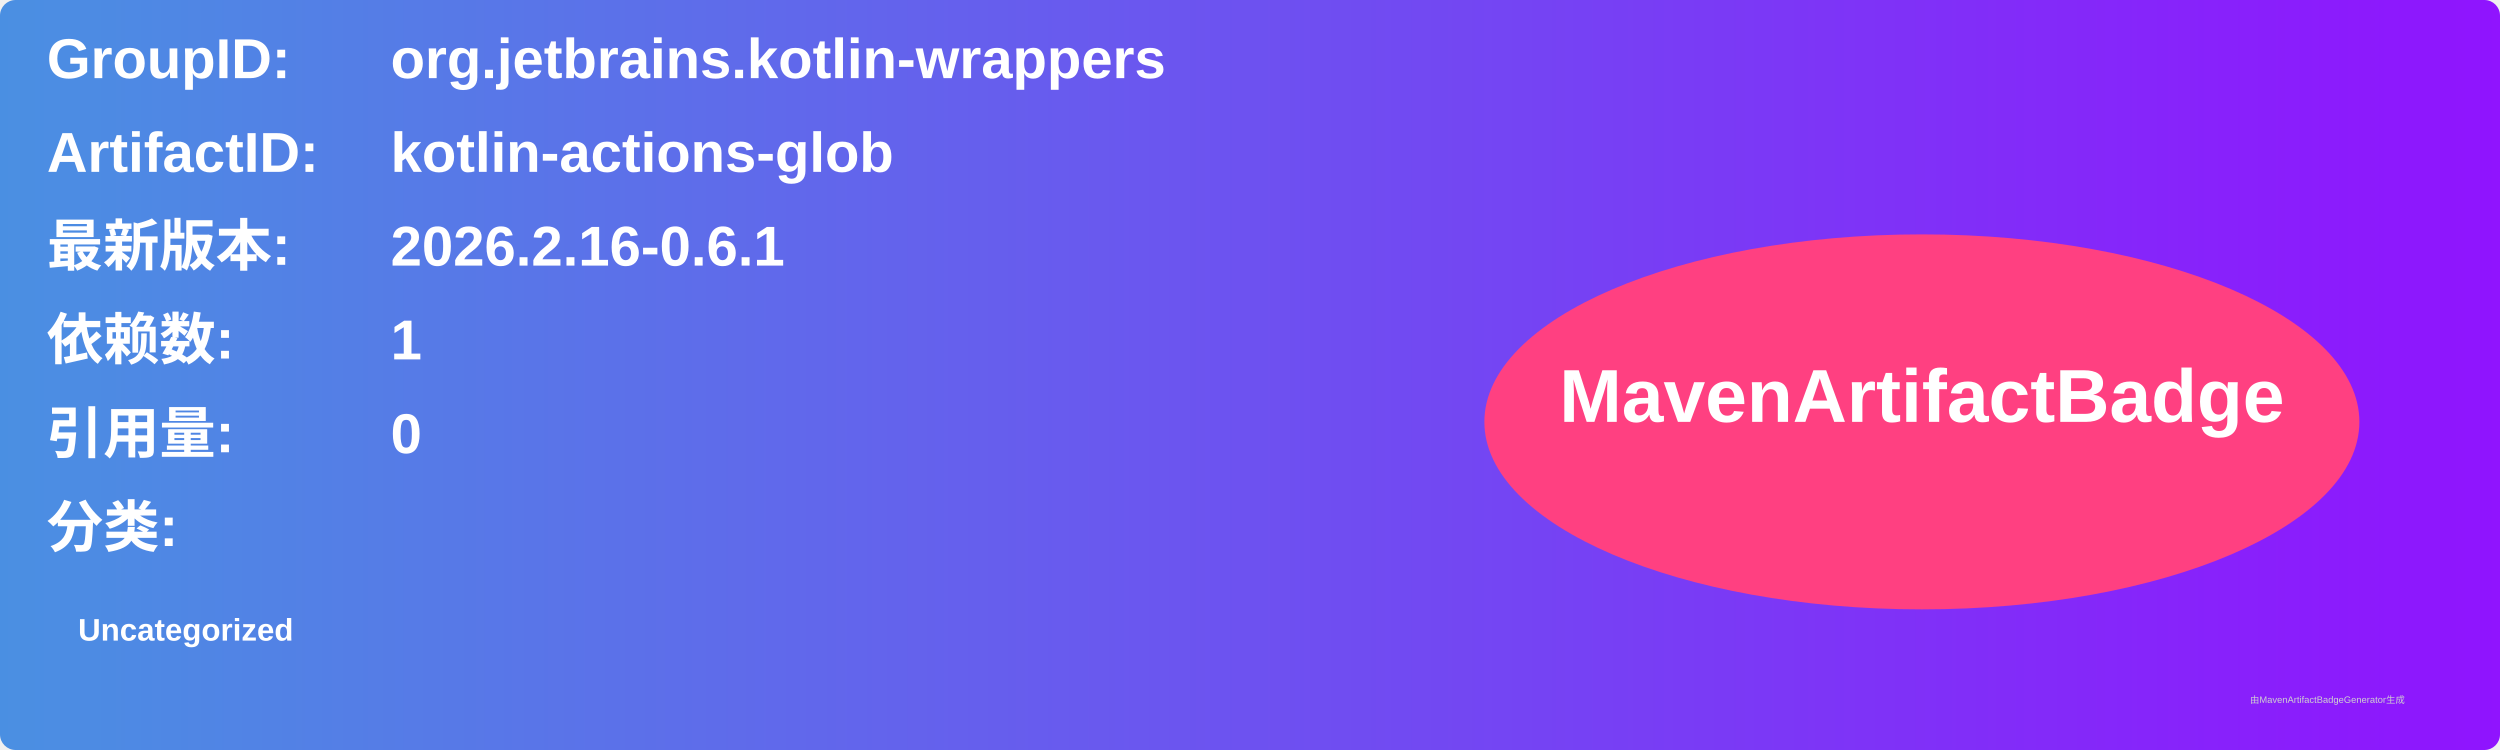
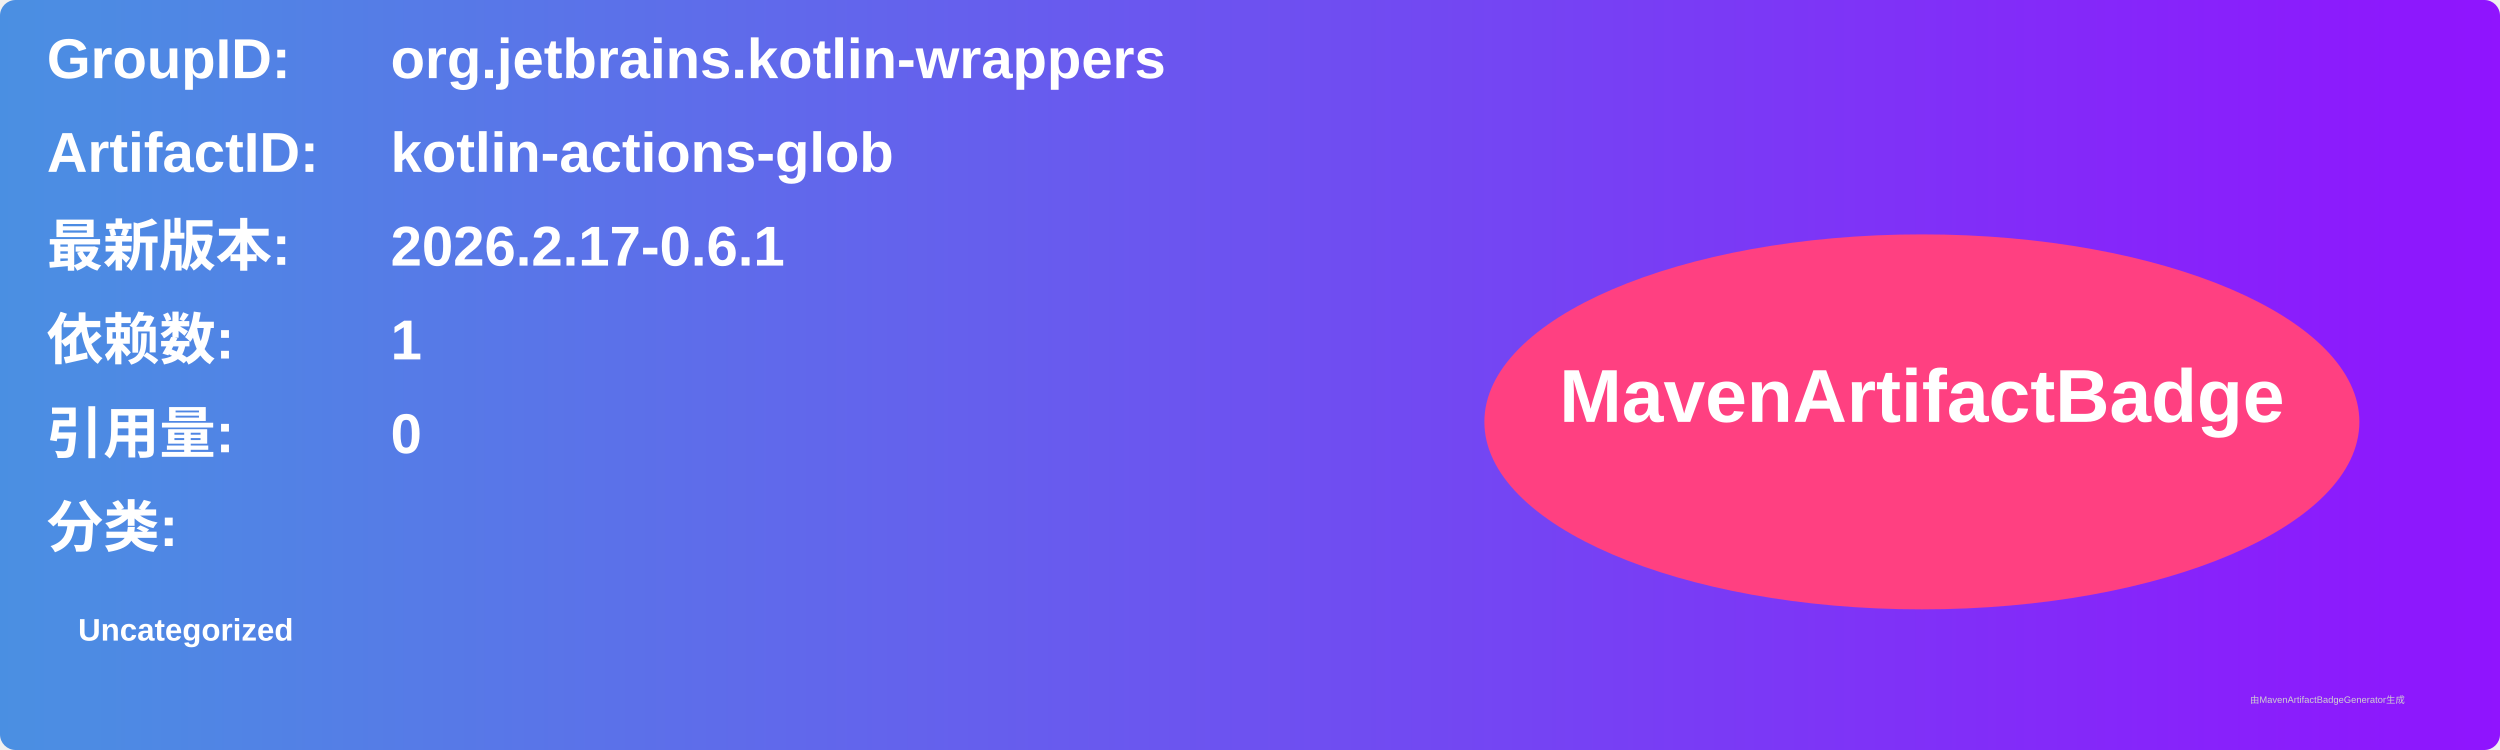
<svg xmlns="http://www.w3.org/2000/svg" width="800" height="240" viewBox="0 0 800 240">
  <linearGradient id="grad" x1="0%" y1="0%" x2="100%" y2="0%">
    <stop offset="0%" stop-color="#4a90e2" />
    <stop offset="100%" stop-color="#9013fe" />
  </linearGradient>
  <rect width="100%" height="100%" rx="5" ry="5" fill="url(#grad)" />
  <g transform="translate(15, 15)">
    <text x="0" y="10" font-family="Arial" font-size="18" fill="white" font-weight="bold" width="260">GroupID:</text>
    <text x="110" y="10" font-family="Arial" font-size="18" fill="white" font-weight="bold" width="460">org.jetbrains.kotlin-wrappers</text>
    <text x="0" y="40" font-family="Arial" font-size="18" fill="white" font-weight="bold" width="260">ArtifactID:</text>
    <text x="110" y="40" font-family="Arial" font-size="18" fill="white" font-weight="bold" width="460">kotlin-actions-glob</text>
    <text x="0" y="70" font-family="Arial" font-size="18" fill="white" font-weight="bold">最新版本:</text>
    <text x="110" y="70" font-family="Arial" font-size="18" fill="white" font-weight="bold">
-       <tspan font-weight="bold">2026.2.16-0.6.1</tspan>
+       <tspan font-weight="bold">2026.2.17-0.6.1</tspan>
    </text>
    <text x="0" y="100" font-family="Arial" font-size="18" fill="white" font-weight="bold">依赖数: </text>
    <text x="110" y="100" font-family="Arial" font-size="18" fill="white">
      <tspan font-weight="bold">1</tspan>
    </text>
    <text x="0" y="130" font-family="Arial" font-size="18" fill="white" font-weight="bold">引用量: </text>
    <text x="110" y="130" font-family="Arial" font-size="18" fill="white">
      <tspan font-weight="bold">0</tspan>
    </text>
    <text x="0" y="160" font-family="Arial" font-size="18" fill="white" font-weight="bold">分类:</text>
    <text x="10" y="190" font-family="Arial" font-size="10" fill="white">
      <tspan font-weight="bold">Uncategorized</tspan>
    </text>
    <ellipse cx="600" cy="120" rx="140" ry="60" fill="#ff4081" />
    <text x="600" y="120" text-anchor="middle" font-family="Arial" font-size="24" fill="white" font-weight="bold">MavenArtifactBadge</text>
  </g>
  <text x="720" y="225" font-family="Arial" font-size="3" fill="#d0d0d0">由MavenArtifactBadgeGenerator生成</text>
</svg>
